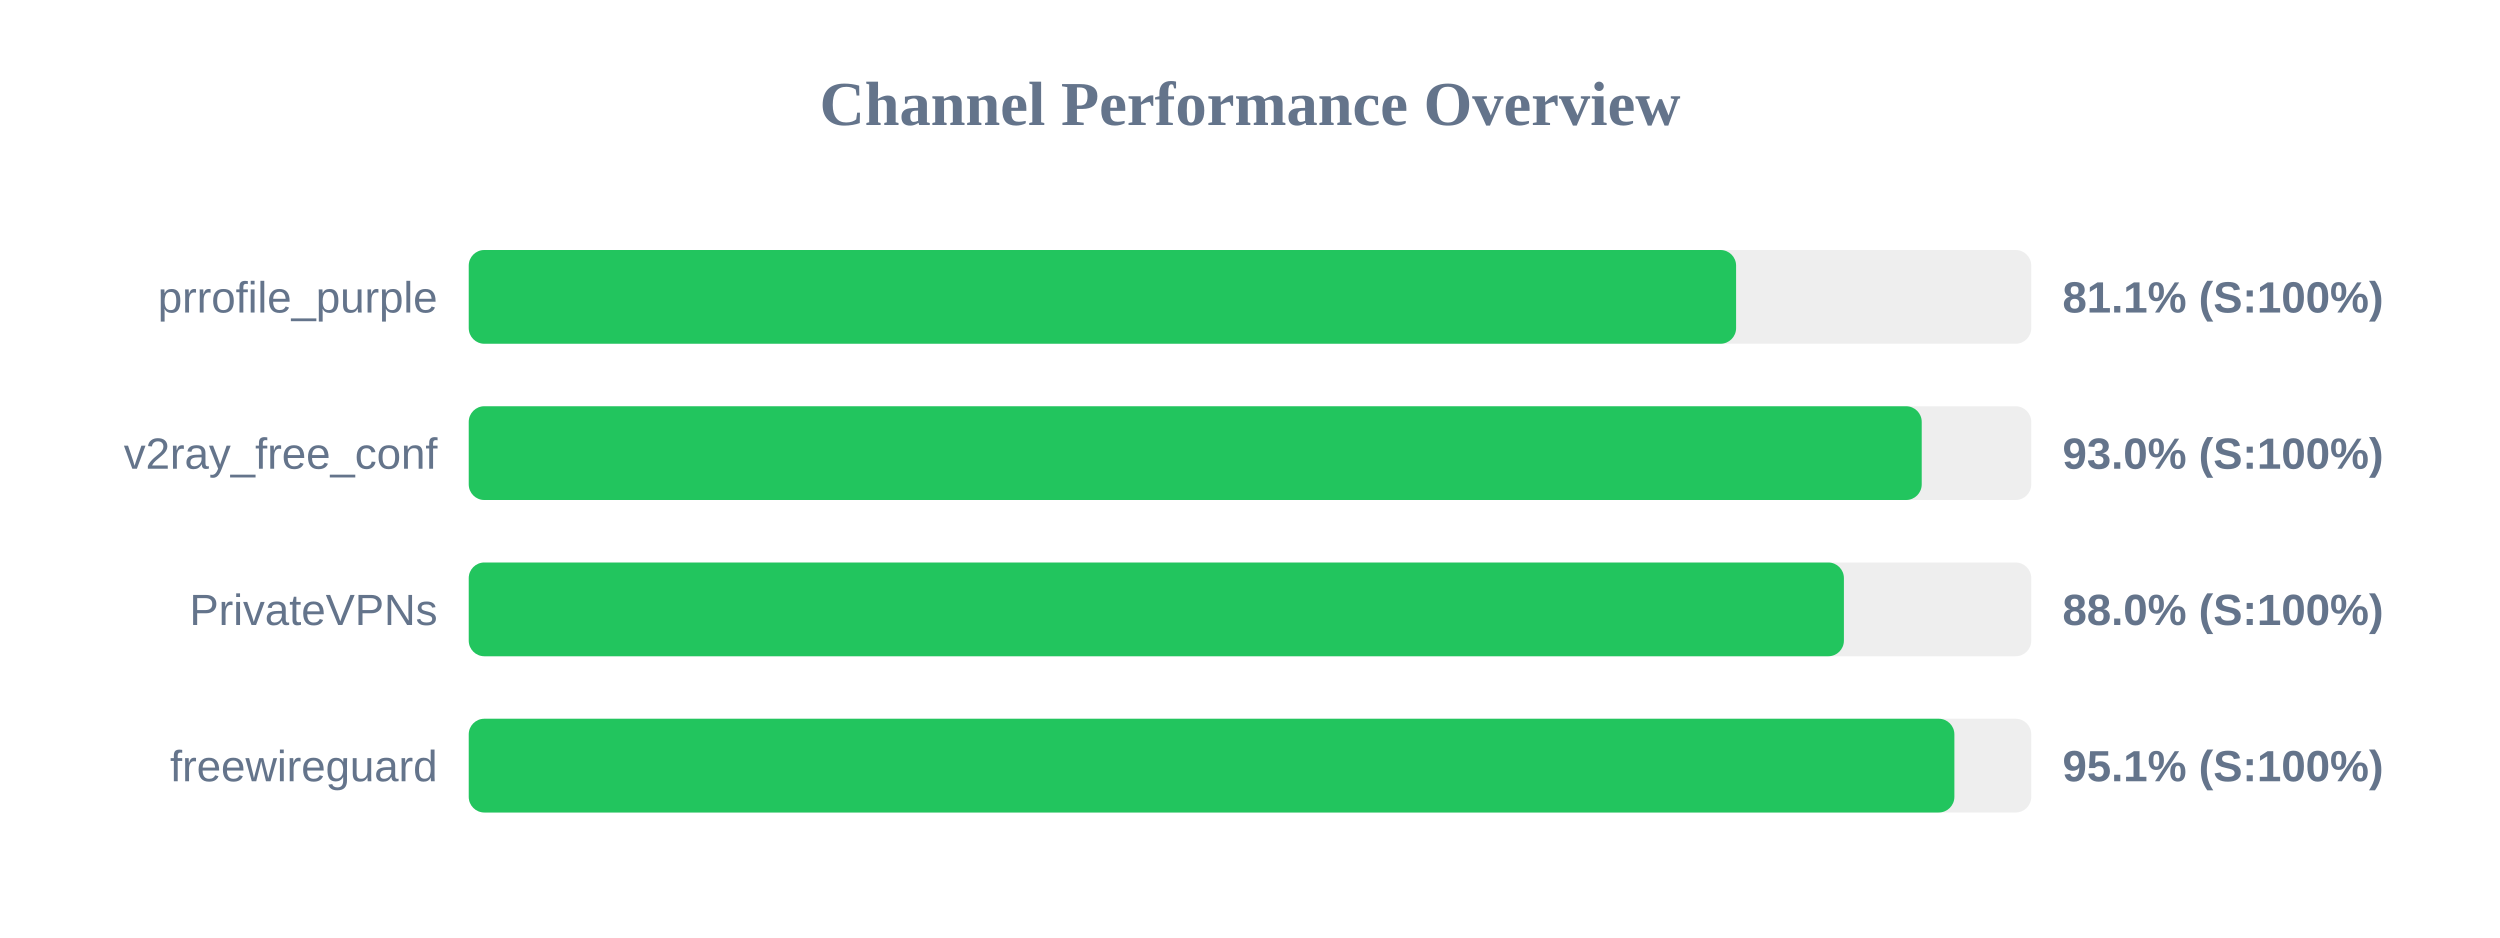
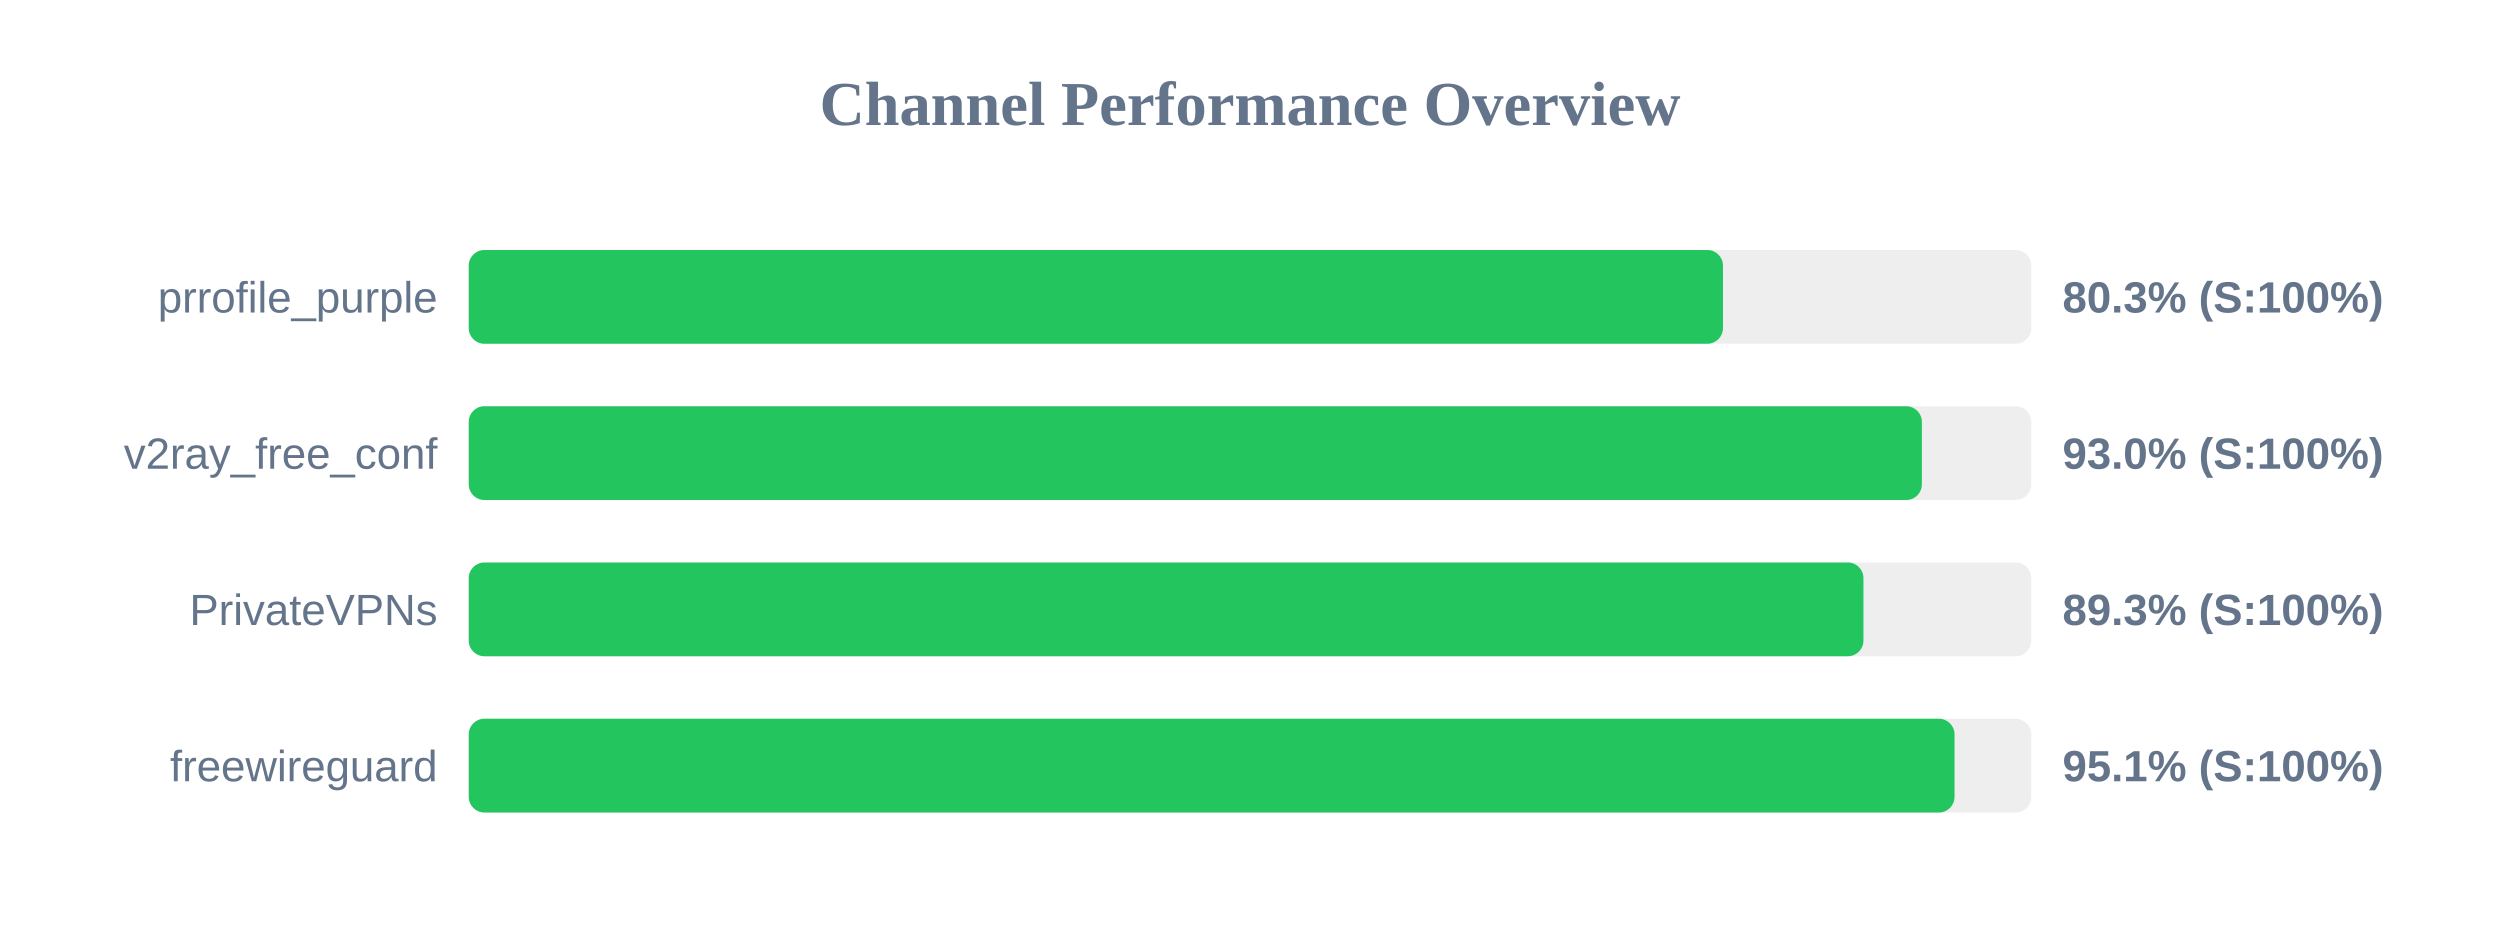
<svg xmlns="http://www.w3.org/2000/svg" width="800" height="300" version="1.1">
  <style>
        .row { font: 14px Arial; fill: #64748b; }
        .score { font: bold 14px Arial; fill: #64748b; }
    </style>
  <text x="400" y="40" text-anchor="middle" font-size="20px" font-weight="bold" fill="#64748b">Channel Performance Overview</text>
  <rect x="150" y="80" width="500" height="30" fill="#eee" rx="5" />
-   <rect x="150" y="80" width="405.55" height="30" fill="#22c55e" rx="5" />
+   <rect x="150" y="80" width="401.35" height="30" fill="#22c55e" rx="5" />
  <text x="140" y="100" text-anchor="end" class="row">prrofile_purple</text>
-   <text x="660" y="100" text-anchor="start" class="score">81.1% (S:100%)</text>
+   <text x="660" y="100" text-anchor="start" class="score">80.3% (S:100%)</text>
  <rect x="150" y="130" width="500" height="30" fill="#eee" rx="5" />
-   <rect x="150" y="130" width="464.95" height="30" fill="#22c55e" rx="5" />
+   <rect x="150" y="130" width="465.0" height="30" fill="#22c55e" rx="5" />
  <text x="140" y="150" text-anchor="end" class="row">v2ray_free_conf</text>
  <text x="660" y="150" text-anchor="start" class="score">93.0% (S:100%)</text>
  <rect x="150" y="180" width="500" height="30" fill="#eee" rx="5" />
-   <rect x="150" y="180" width="440.05" height="30" fill="#22c55e" rx="5" />
+   <rect x="150" y="180" width="446.3" height="30" fill="#22c55e" rx="5" />
  <text x="140" y="200" text-anchor="end" class="row">PrivateVPNs</text>
-   <text x="660" y="200" text-anchor="start" class="score">88.0% (S:100%)</text>
+   <text x="660" y="200" text-anchor="start" class="score">89.3% (S:100%)</text>
  <rect x="150" y="230" width="500" height="30" fill="#eee" rx="5" />
-   <rect x="150" y="230" width="475.4" height="30" fill="#22c55e" rx="5" />
+   <rect x="150" y="230" width="475.45" height="30" fill="#22c55e" rx="5" />
  <text x="140" y="250" text-anchor="end" class="row">freewireguard</text>
  <text x="660" y="250" text-anchor="start" class="score">95.1% (S:100%)</text>
</svg>
